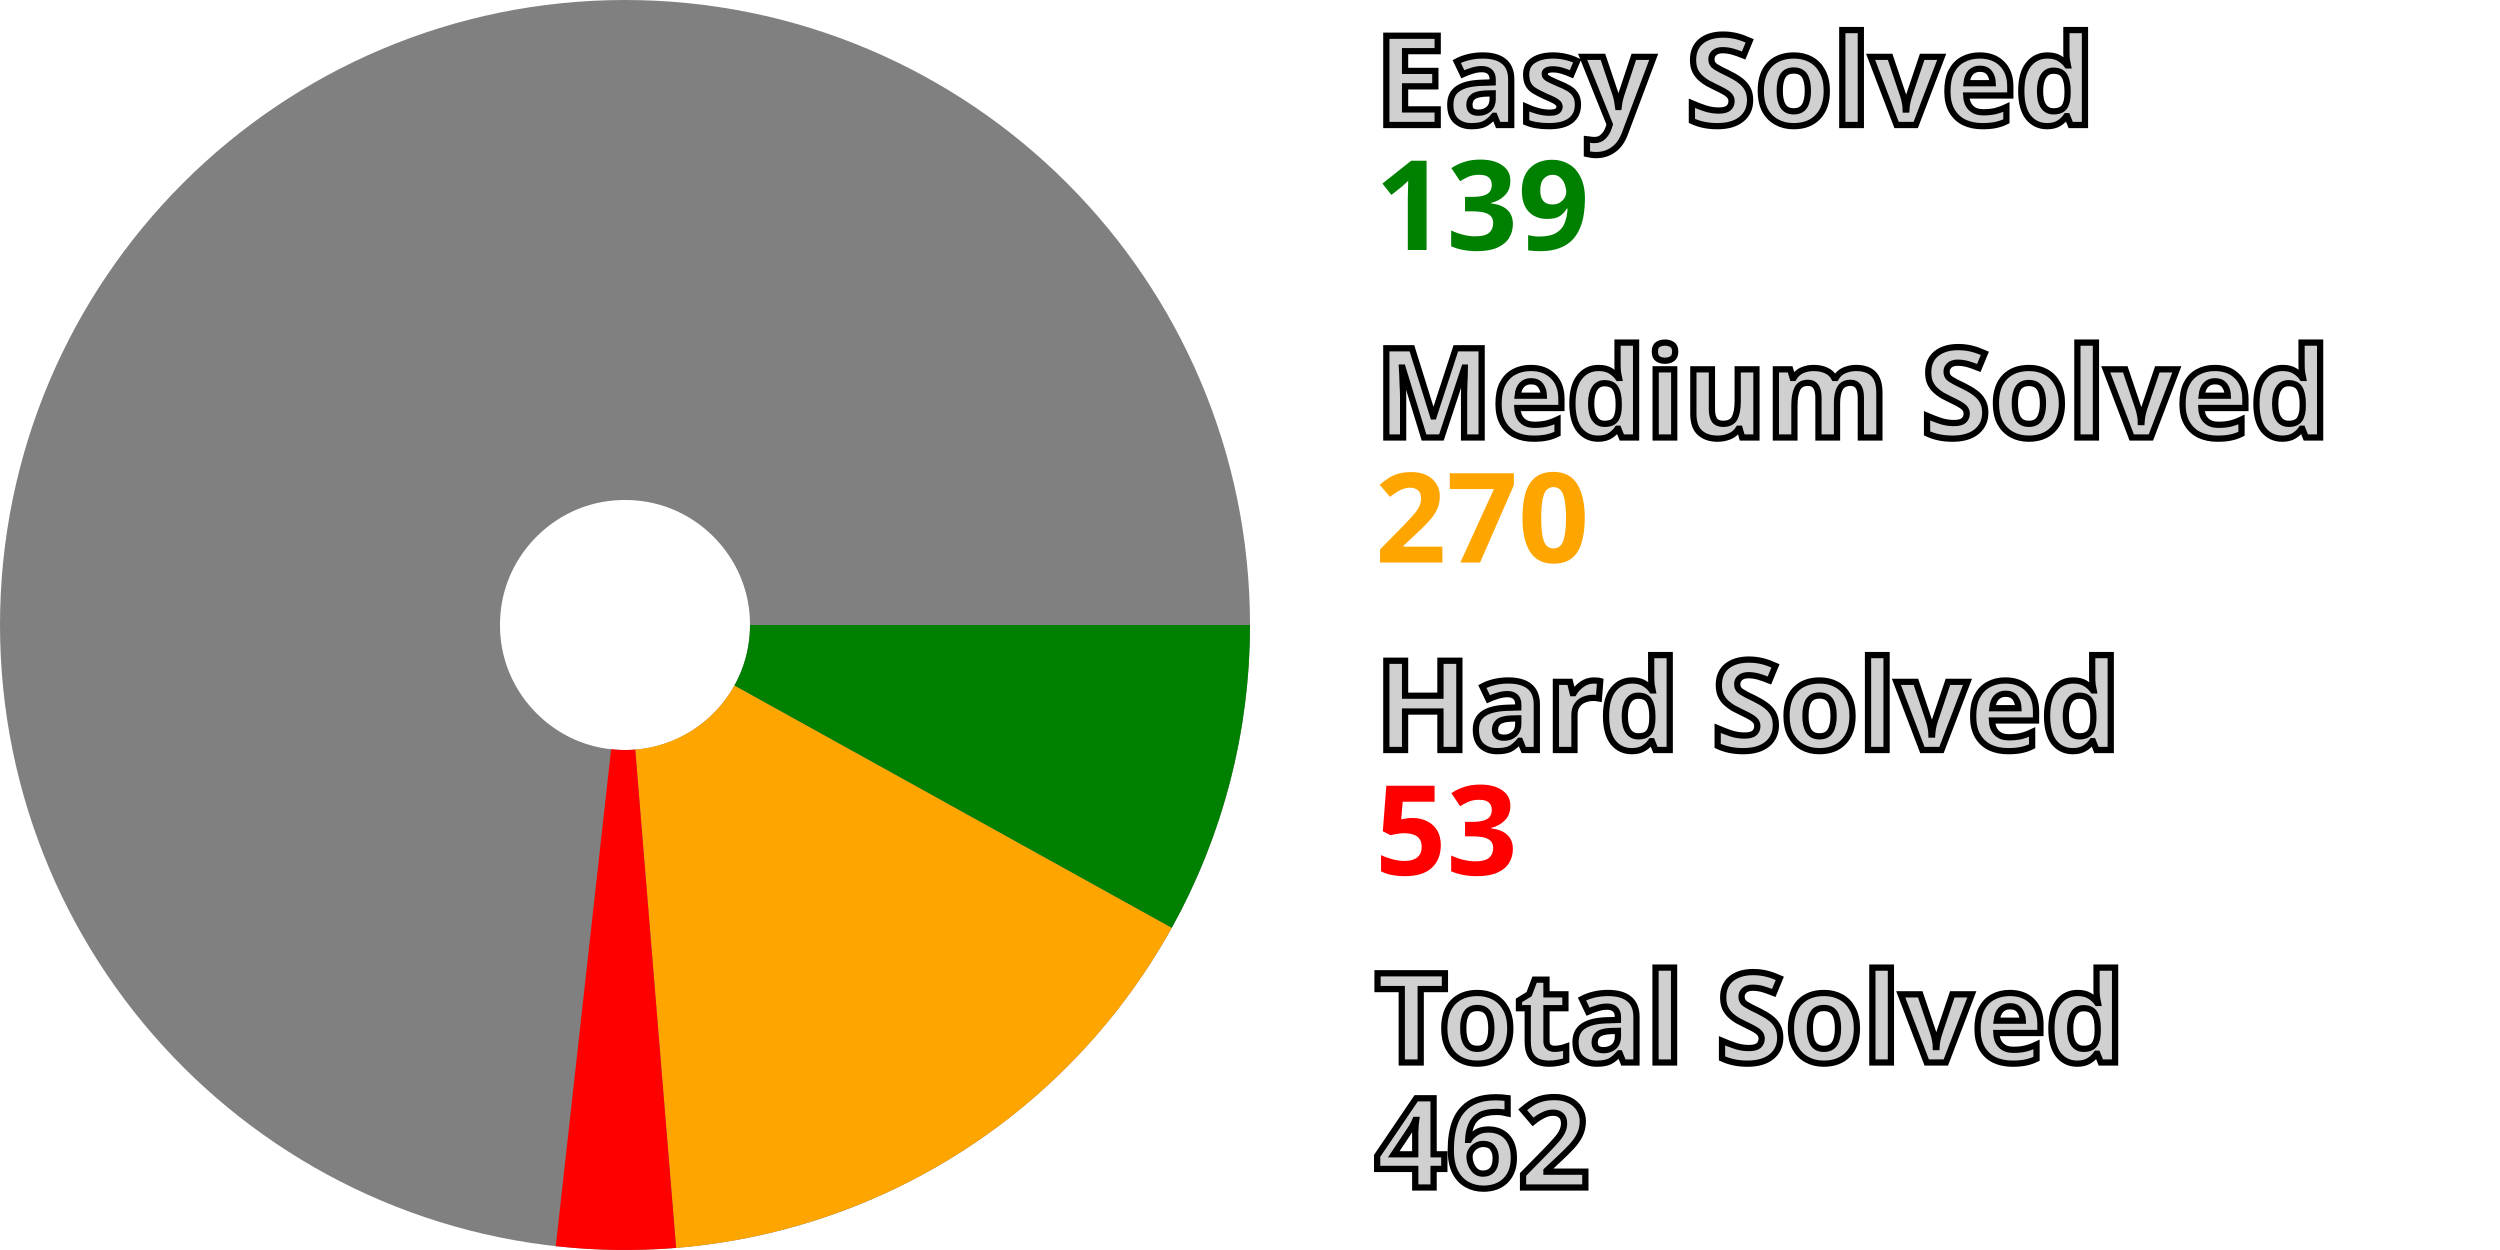
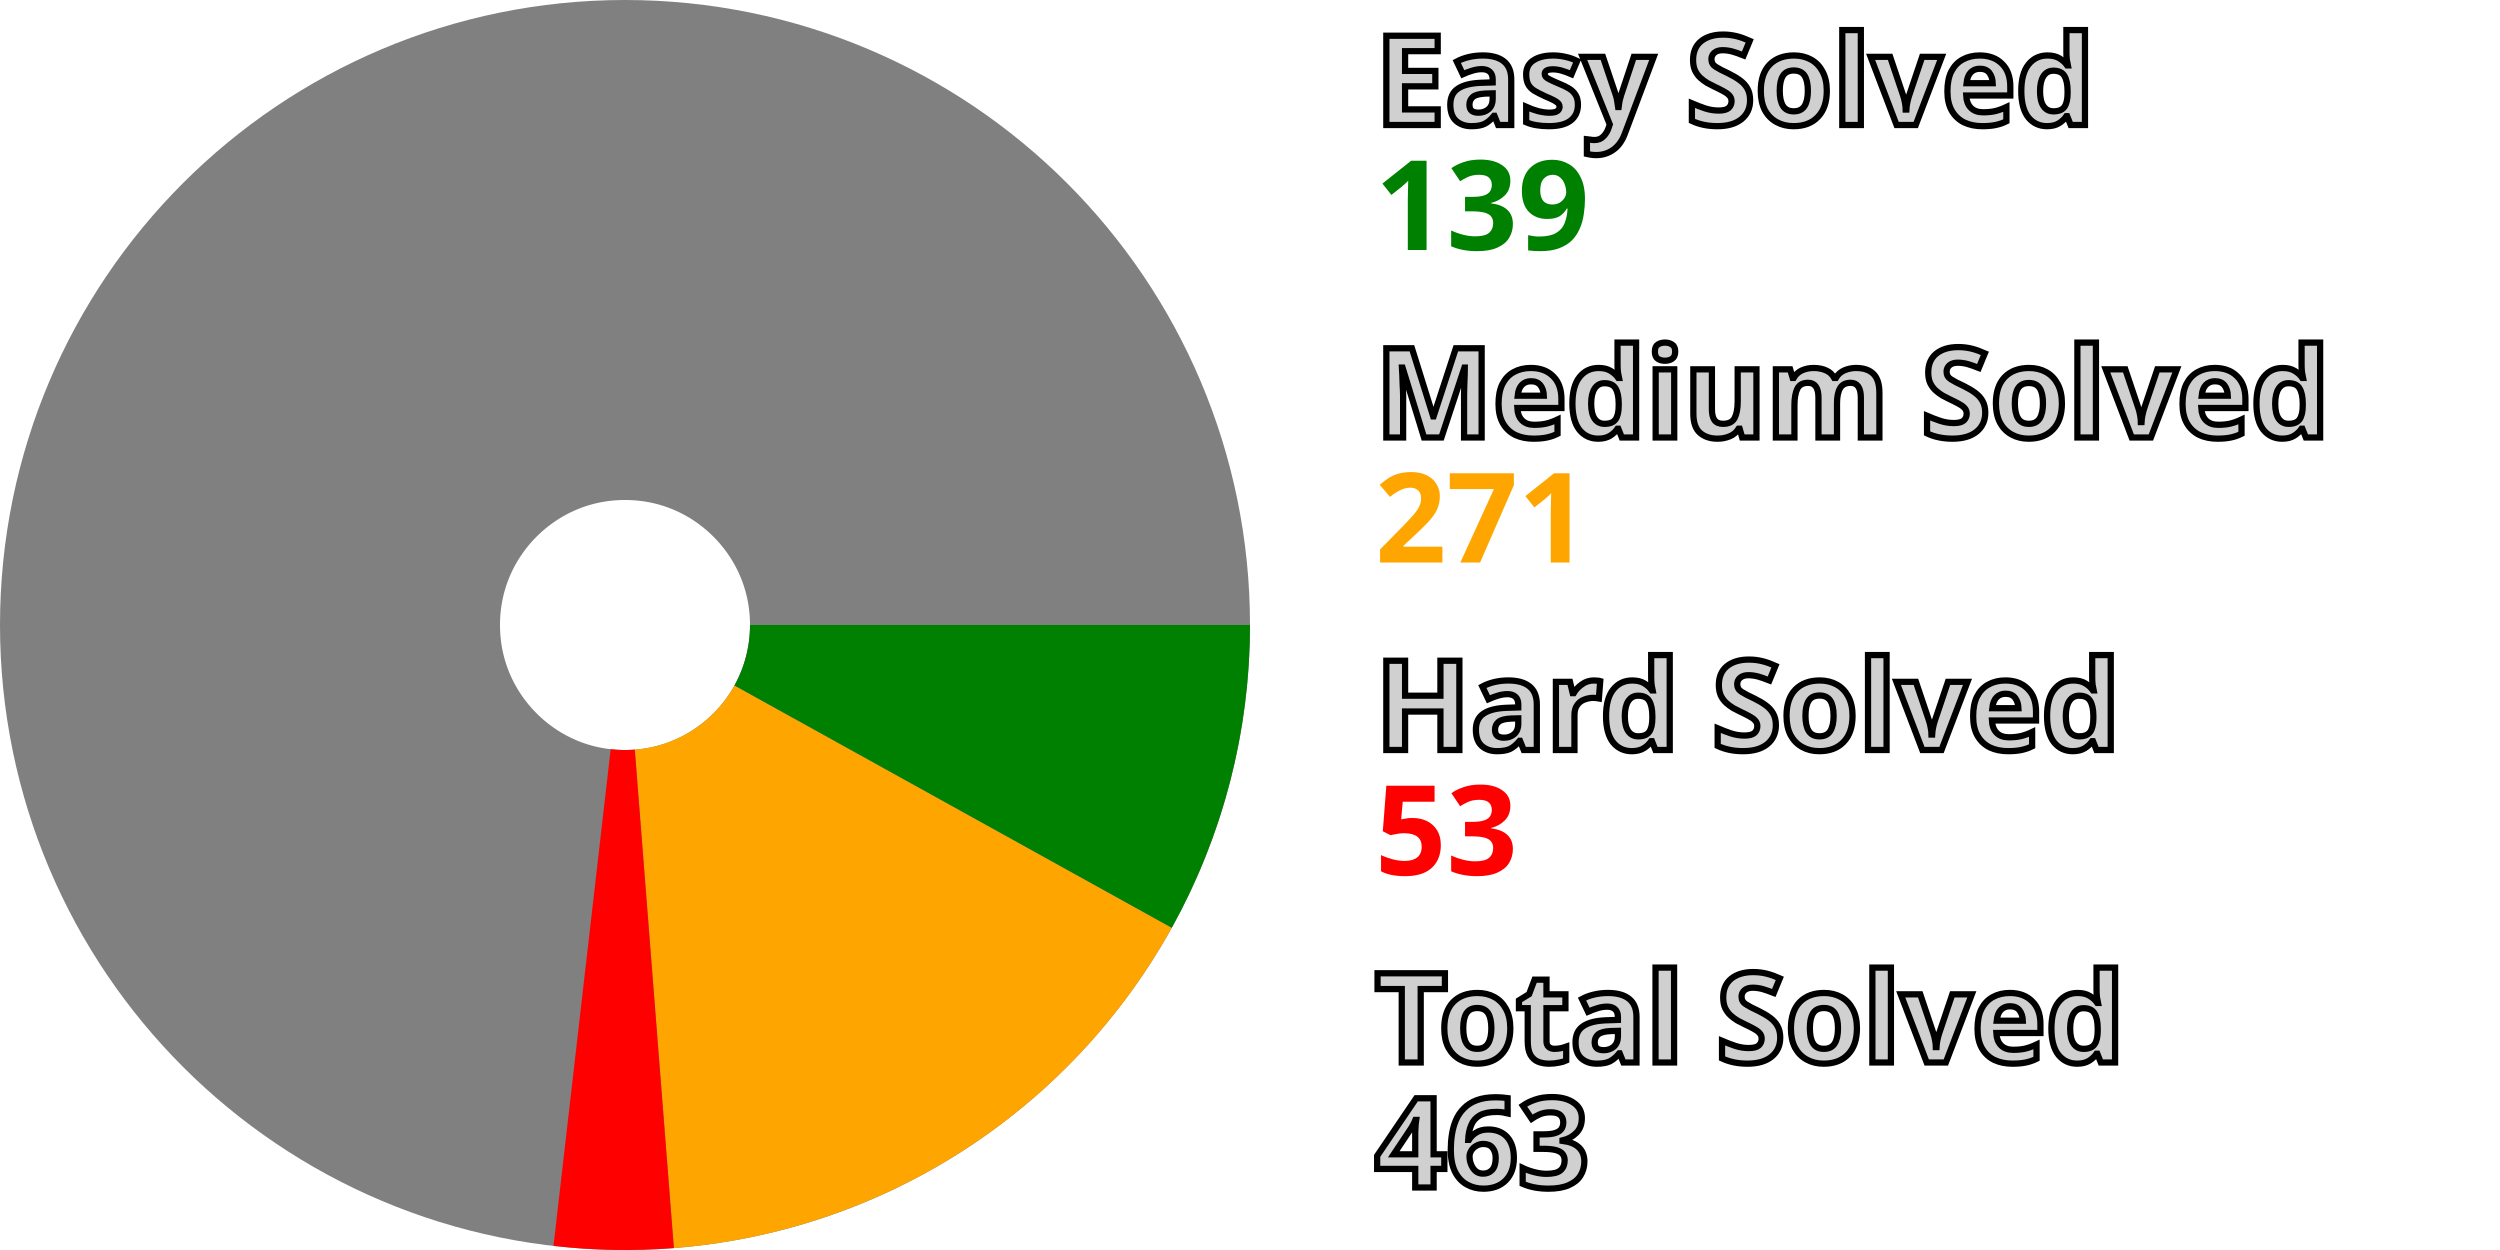
<svg xmlns="http://www.w3.org/2000/svg" width="200" height="100" viewBox="0 0 200 100" stroke-width="40" fill="none">
  <style>.small {font: bold 10px sans-serif; fill: #d0d0d0; stroke: black; stroke-width: 0.5px;}</style>
  <style>.esy {font: bold 10px sans-serif; fill: green;}</style>
  <style>.mdm {font: bold 10px sans-serif; fill: orange;}</style>
  <style>.hrd {font: bold 10px sans-serif; fill: red;}</style>
  <circle cx="50" cy="50" r="30.0" stroke="gray" />
  <path d="M80.0 50 A 30.0 30.0, 0, 0, 1, 76.241 64.541" stroke="green" />
-   <path d="M76.241 64.541 A 30.0 30.0, 0, 0, 1, 52.454 79.899" stroke="orange" />
-   <path d="M52.454 79.899 A 30.0 30.0, 0, 0, 1, 46.676 79.815" stroke="red" />
+   <path d="M76.241 64.541 A 30.0 30.0, 0, 0, 1, 52.346 79.908" stroke="orange" />
+   <path d="M52.346 79.908 A 30.0 30.0, 0, 0, 1, 46.567 79.803" stroke="red" />
  <text x="110.0" y="10.0" class="small">Easy Solved</text>
  <text x="110.0" y="20.0" class="esy">139</text>
  <text x="110.0" y="35.0" class="small">Medium Solved</text>
-   <text x="110.0" y="45.0" class="mdm">270</text>
+   <text x="110.0" y="45.0" class="mdm">271</text>
  <text x="110.0" y="60.0" class="small">Hard Solved</text>
  <text x="110.0" y="70.0" class="hrd">53</text>
  <text x="110.0" y="85.0" class="small">Total Solved</text>
-   <text x="110.0" y="95.0" class="small">462</text>
+   <text x="110.0" y="95.0" class="small">463</text>
</svg>
